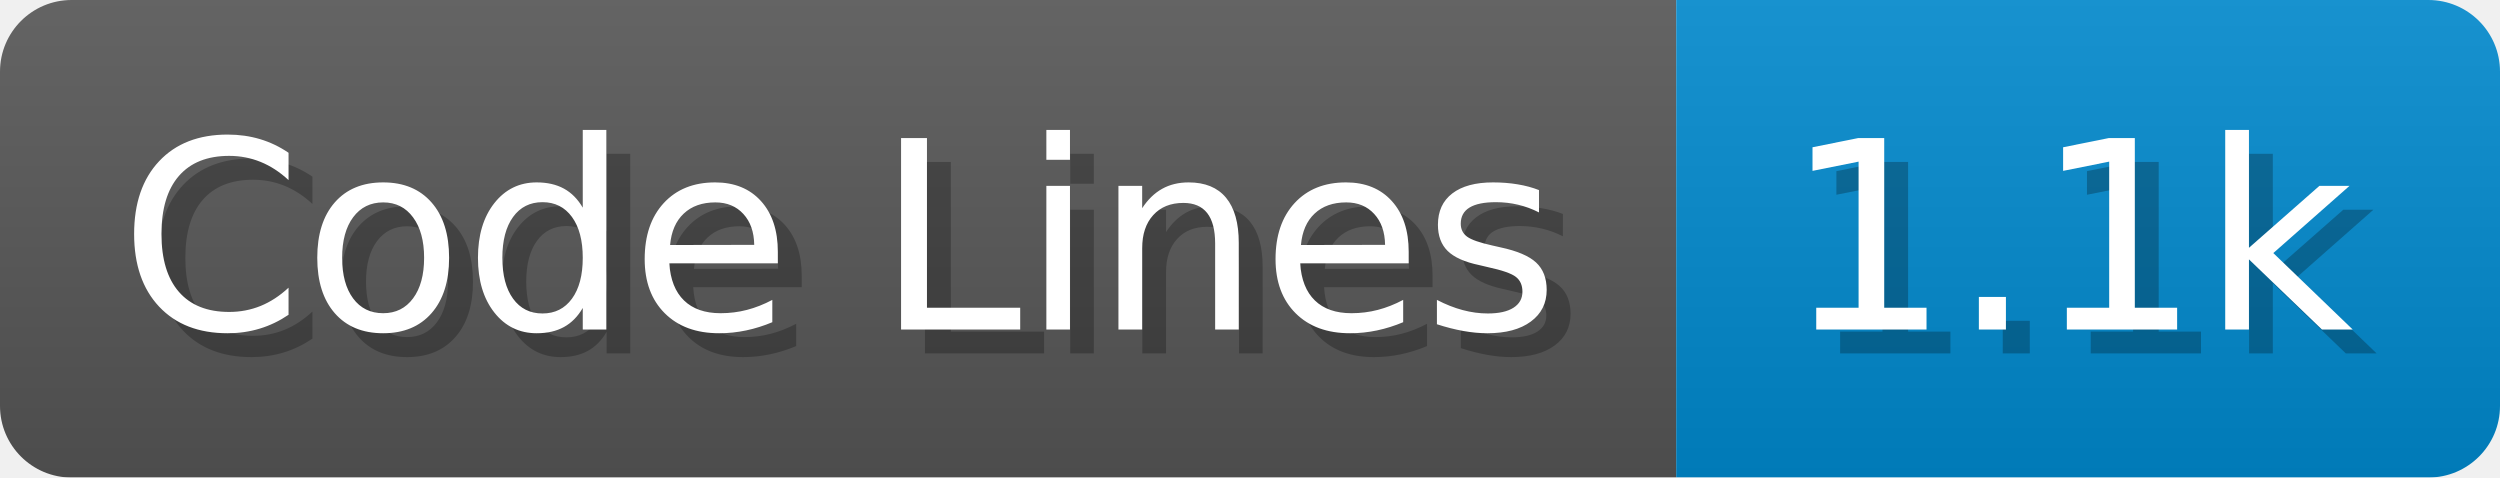
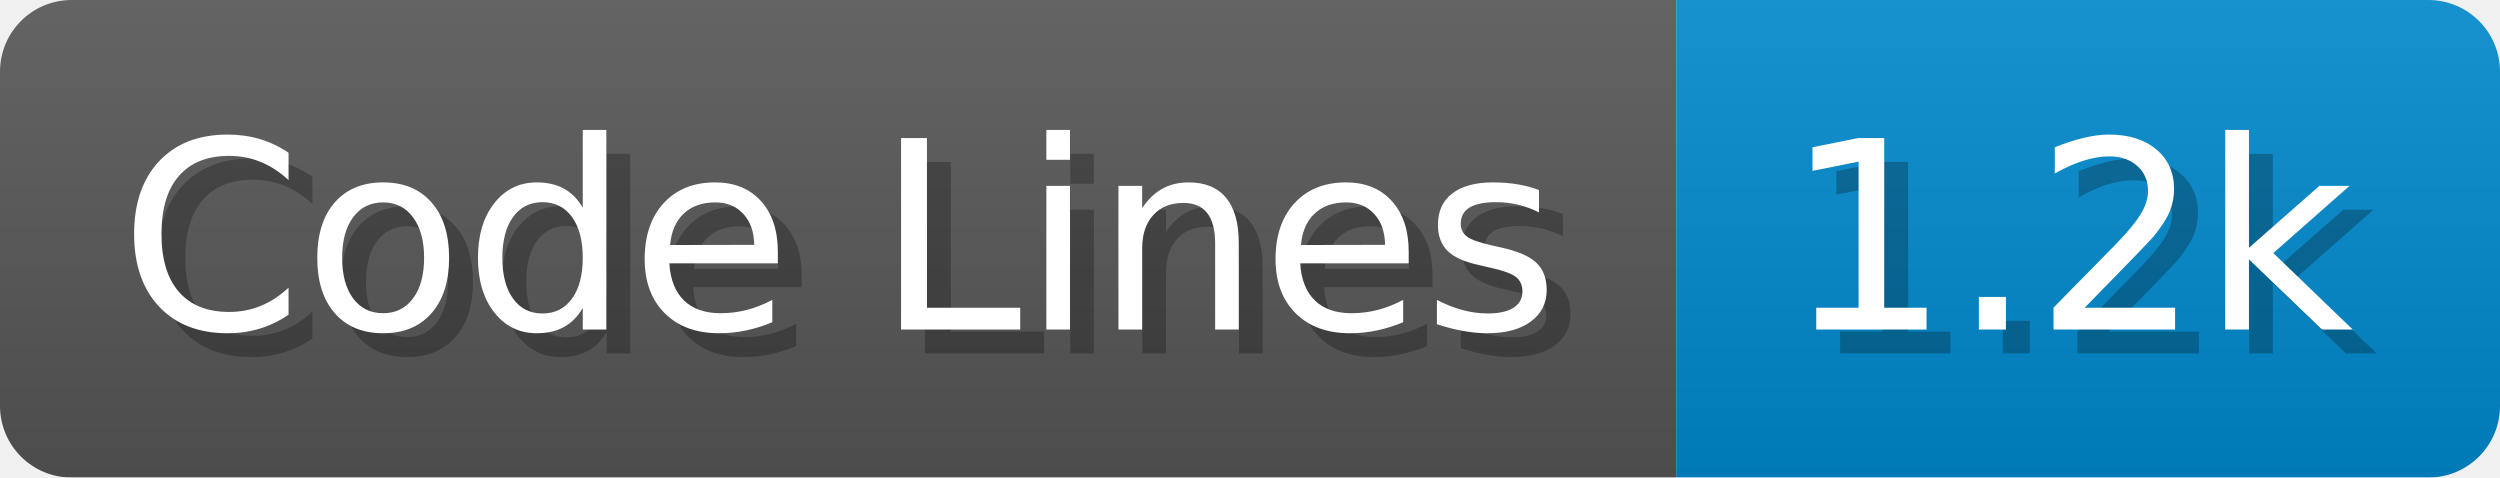
<svg xmlns="http://www.w3.org/2000/svg" width="104.7" height="20" viewBox="0 0 1047 200">
  <linearGradient id="a" x2="0" y2="100%">
    <stop offset="0" stop-opacity=".1" stop-color="#EEE" />
    <stop offset="1" stop-opacity=".1" />
  </linearGradient>
  <mask id="m">
    <rect width="1047" height="200" rx="30" fill="#FFF" />
  </mask>
  <g mask="url(#m)">
    <rect width="702" height="200" fill="#555" />
    <rect width="345" height="200" fill="#08C" x="702" />
    <rect width="1047" height="200" fill="url(#a)" />
  </g>
  <g fill="#fff" text-anchor="start" font-family="Verdana,DejaVu Sans,sans-serif" font-size="110">
    <text x="60" y="148" textLength="602" fill="#000" opacity="0.25">Code Lines</text>
    <text x="50" y="138" textLength="602">Code Lines</text>
-     <text x="757" y="148" textLength="245" fill="#000" opacity="0.25">1.1k</text>
-     <text x="747" y="138" textLength="245">1.1k</text>
+     <text x="757" y="148" textLength="245" fill="#000" opacity="0.25">1.2k</text>
+     <text x="747" y="138" textLength="245">1.2k</text>
  </g>
</svg>
